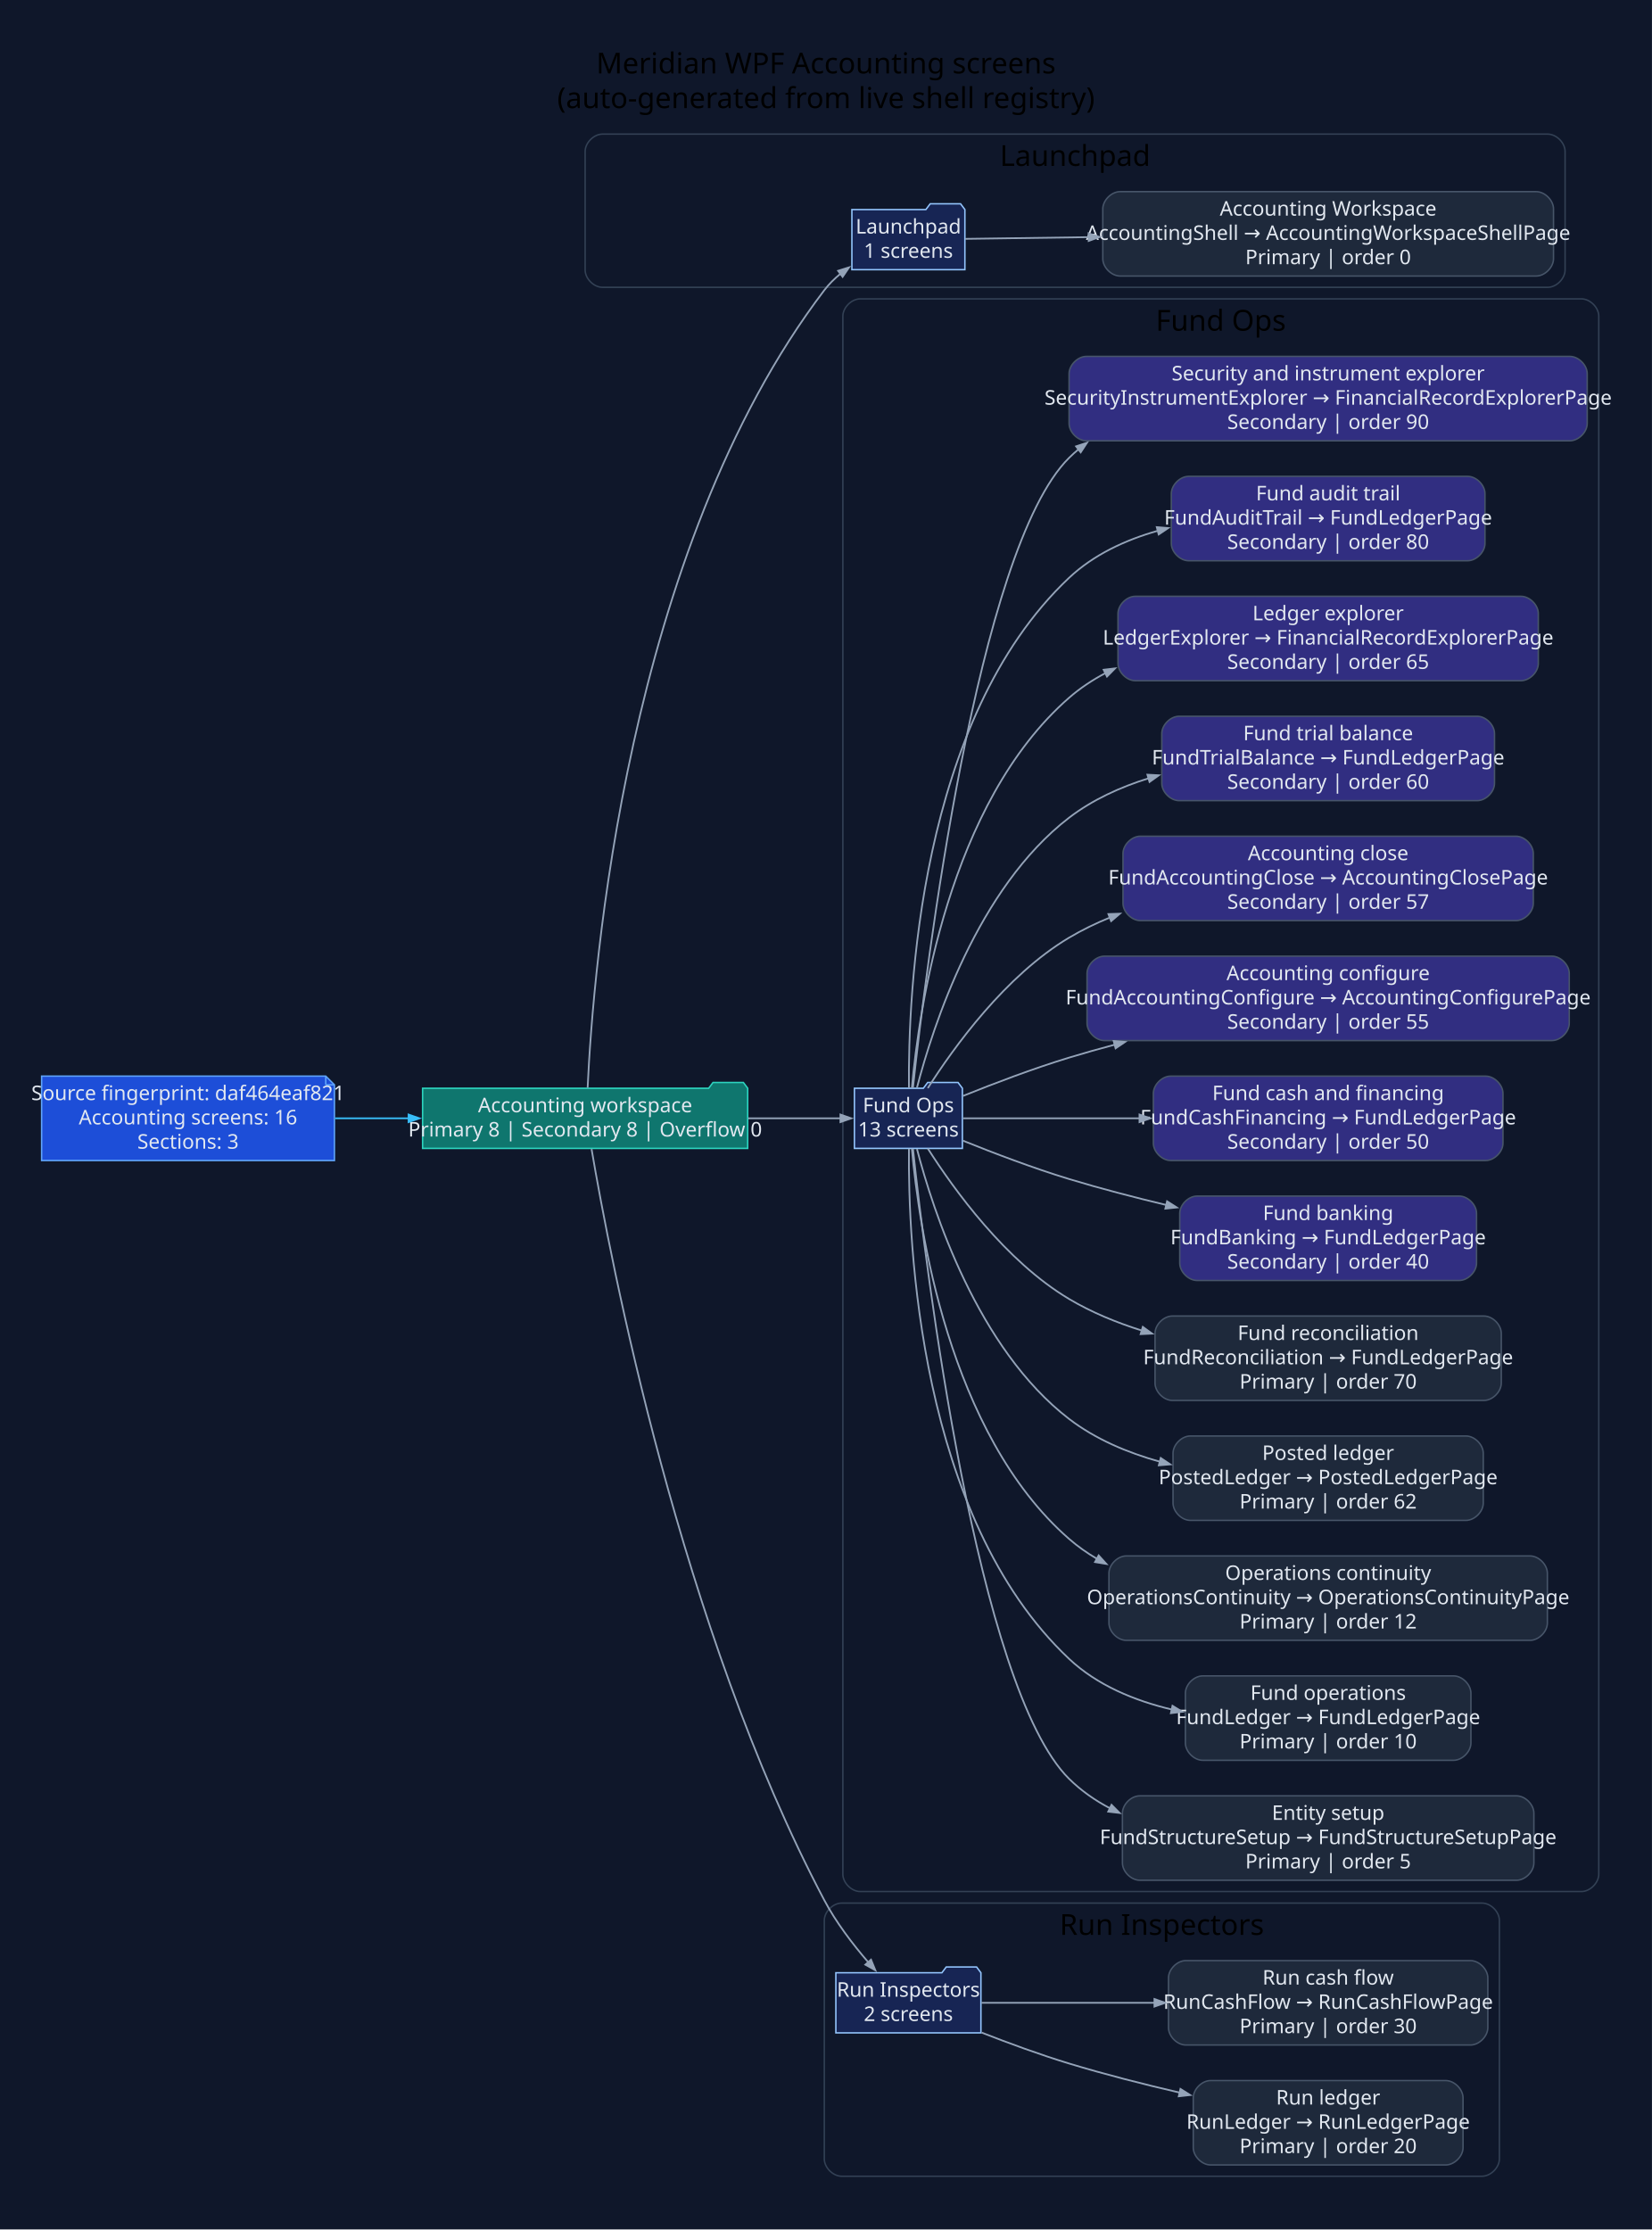
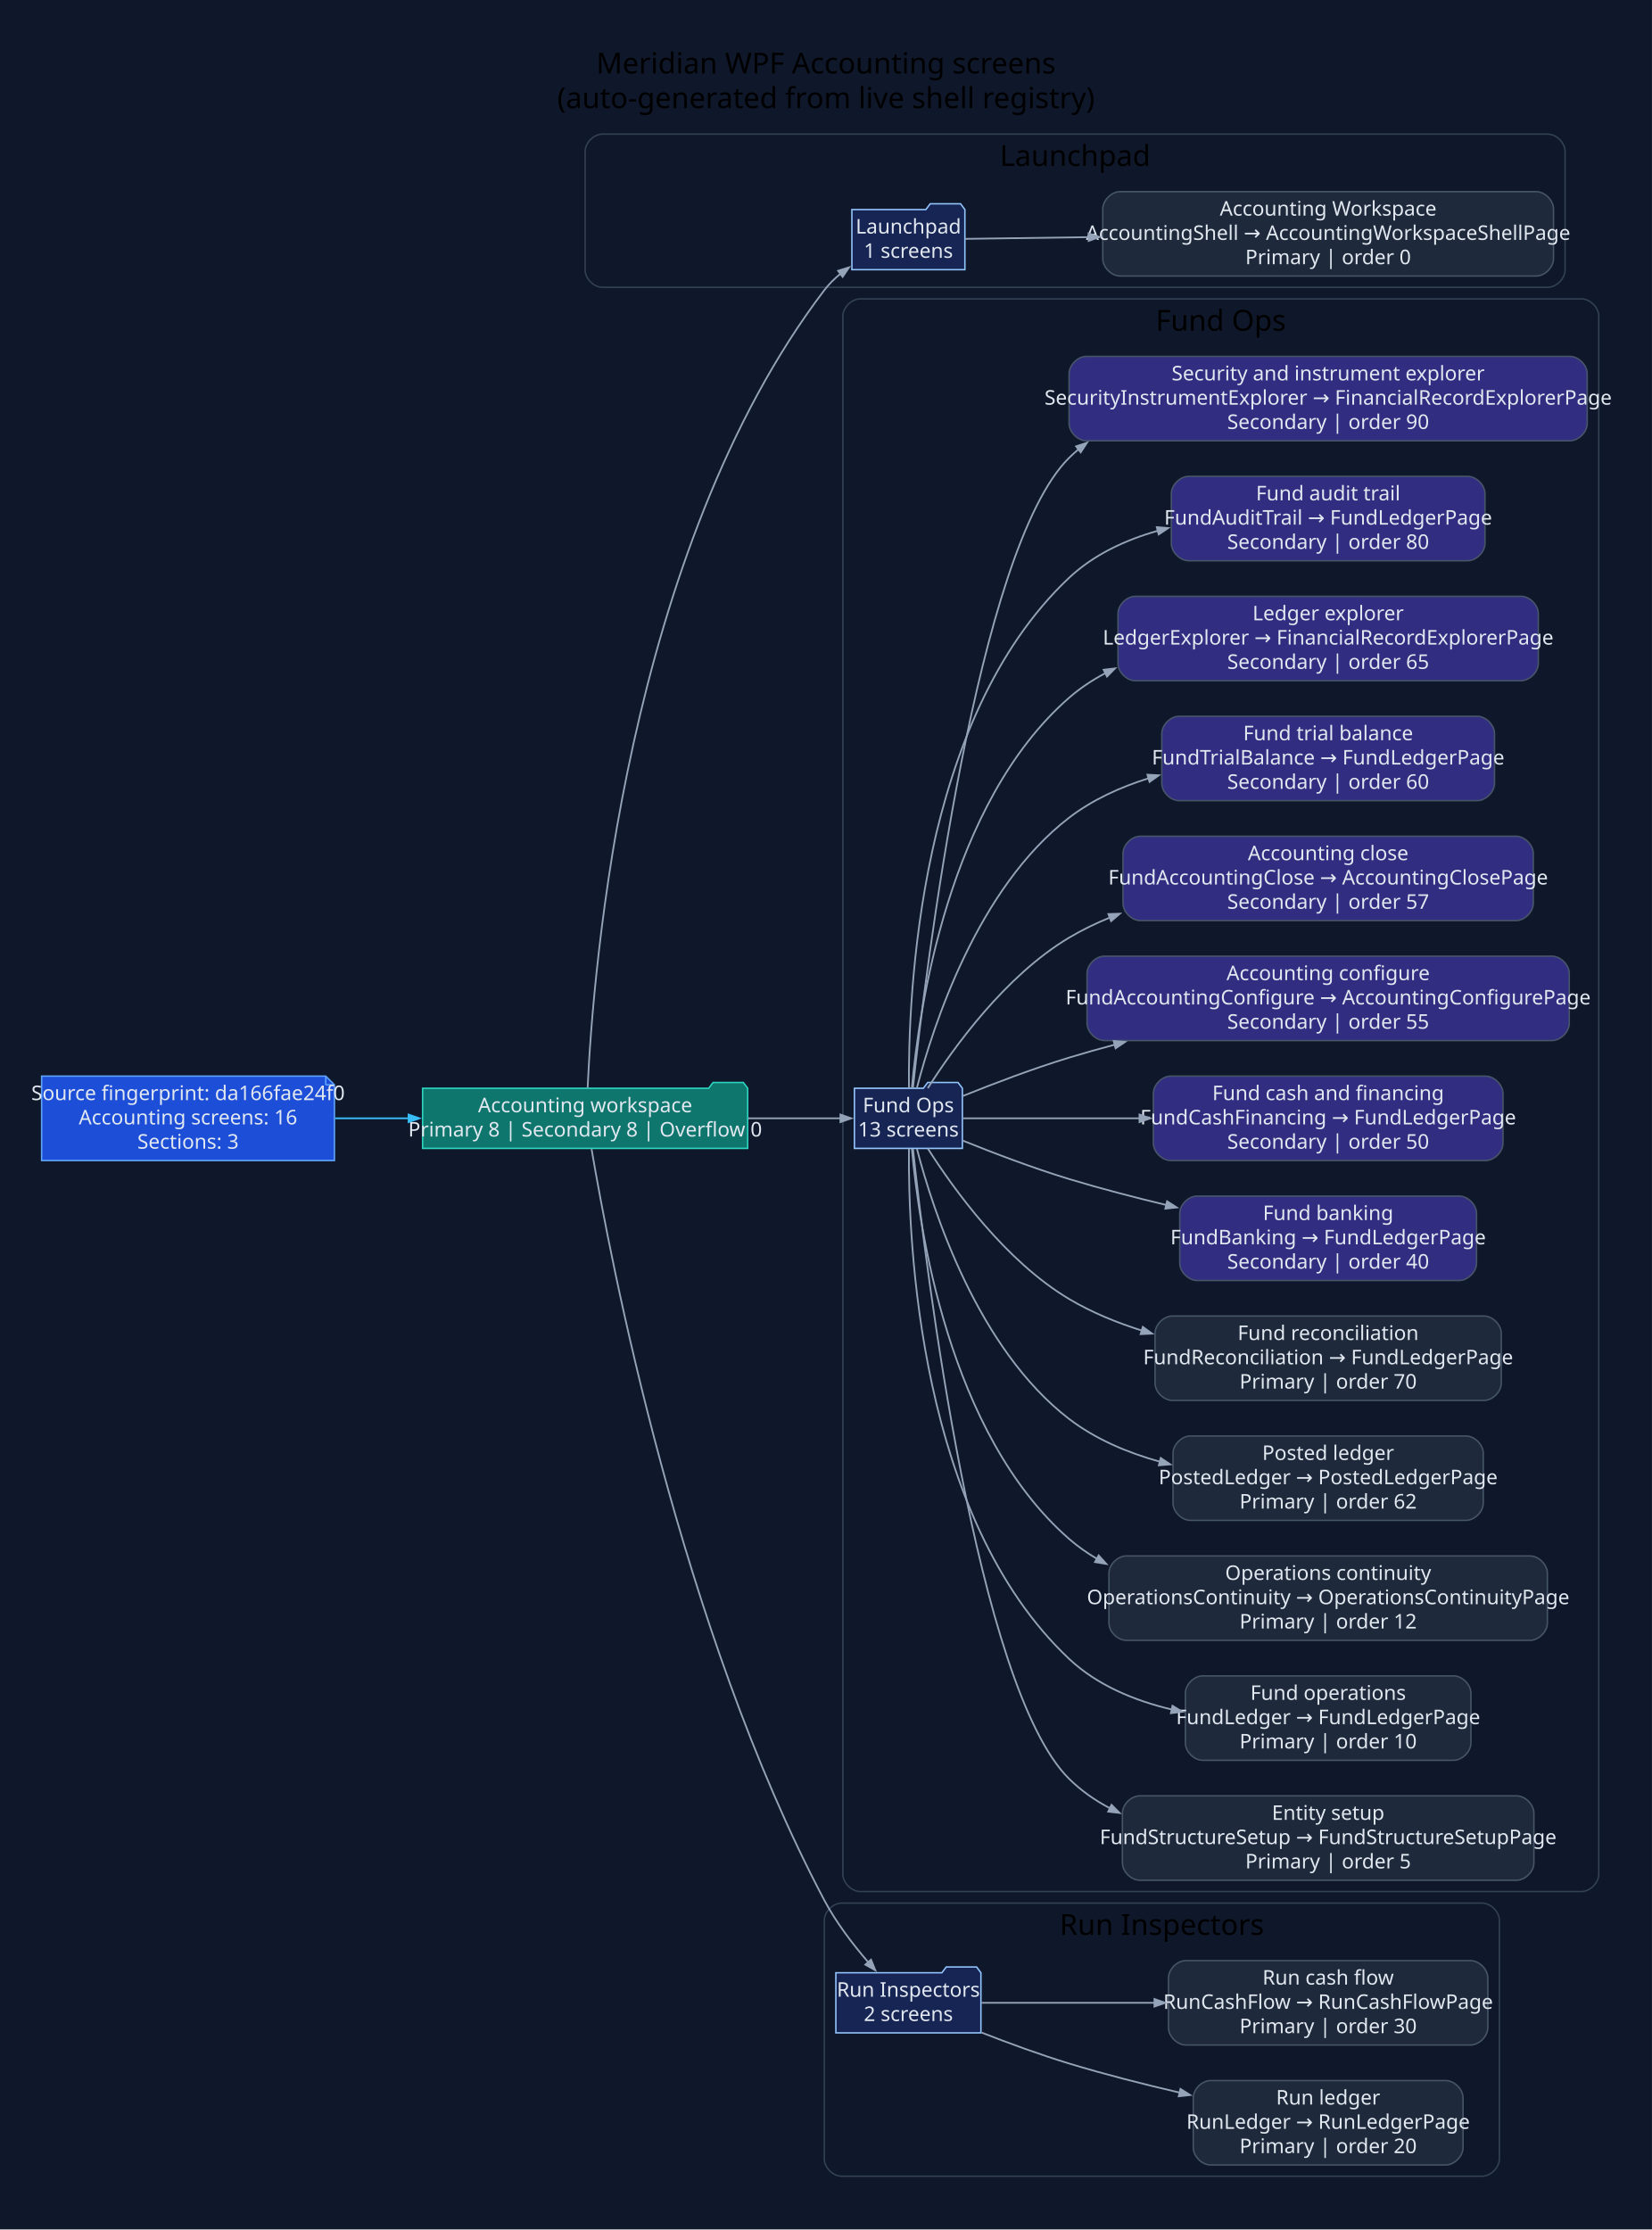
<svg xmlns="http://www.w3.org/2000/svg" width="1143pt" height="1543pt" viewBox="0.00 0.00 1143.00 1543.00">
  <g id="graph0" class="graph" transform="scale(1 1) rotate(0) translate(28.8 1513.8)">
    <polygon fill="#0f172a" stroke="none" points="-28.8,28.8 -28.8,-1513.8 1114.23,-1513.8 1114.23,28.8 -28.8,28.8" />
    <text xml:space="preserve" text-anchor="middle" x="542.72" y="-1463" font-family="Segoe UI" font-size="20.00">Meridian WPF Accounting screens</text>
    <text xml:space="preserve" text-anchor="middle" x="542.72" y="-1439" font-family="Segoe UI" font-size="20.00">(auto-generated from live shell registry)</text>
    <g id="clust1" class="cluster">
      <path fill="#0f172a" stroke="#334155" d="M388.07,-1315C388.07,-1315 1042.11,-1315 1042.11,-1315 1048.11,-1315 1054.11,-1321 1054.11,-1327 1054.11,-1327 1054.11,-1409 1054.11,-1409 1054.11,-1415 1048.11,-1421 1042.11,-1421 1042.11,-1421 388.07,-1421 388.07,-1421 382.07,-1421 376.07,-1415 376.07,-1409 376.07,-1409 376.07,-1327 376.07,-1327 376.07,-1321 382.07,-1315 388.07,-1315" />
      <text xml:space="preserve" text-anchor="middle" x="715.09" y="-1399" font-family="Segoe UI" font-size="20.00">Launchpad</text>
    </g>
    <g id="clust2" class="cluster">
      <path fill="#0f172a" stroke="#334155" d="M566.39,-205C566.39,-205 1065.43,-205 1065.43,-205 1071.43,-205 1077.43,-211 1077.43,-217 1077.43,-217 1077.43,-1295 1077.43,-1295 1077.43,-1301 1071.43,-1307 1065.43,-1307 1065.43,-1307 566.39,-1307 566.39,-1307 560.39,-1307 554.39,-1301 554.39,-1295 554.39,-1295 554.39,-217 554.39,-217 554.39,-211 560.39,-205 566.39,-205" />
      <text xml:space="preserve" text-anchor="middle" x="815.91" y="-1285" font-family="Segoe UI" font-size="20.00">Fund Ops</text>
    </g>
    <g id="clust3" class="cluster">
      <path fill="#0f172a" stroke="#334155" d="M553.55,-8C553.55,-8 996.66,-8 996.66,-8 1002.66,-8 1008.66,-14 1008.66,-20 1008.66,-20 1008.66,-185 1008.66,-185 1008.66,-191 1002.66,-197 996.66,-197 996.66,-197 553.55,-197 553.55,-197 547.55,-197 541.55,-191 541.55,-185 541.55,-185 541.55,-20 541.55,-20 541.55,-14 547.55,-8 553.55,-8" />
      <text xml:space="preserve" text-anchor="middle" x="775.1" y="-175" font-family="Segoe UI" font-size="20.00">Run Inspectors</text>
    </g>
    <g id="node1" class="node">
      <polygon fill="#1d4ed8" stroke="#60a5fa" points="196.6,-769.2 0,-769.2 0,-710.8 202.6,-710.8 202.6,-763.2 196.6,-769.2" />
      <polyline fill="none" stroke="#60a5fa" points="196.6,-769.2 196.6,-763.2" />
      <polyline fill="none" stroke="#60a5fa" points="202.6,-763.2 196.6,-763.2" />
-       <text xml:space="preserve" text-anchor="middle" x="101.3" y="-752.6" font-family="Segoe UI" font-size="14.00" fill="#e2e8f0">Source fingerprint: daf464eaf821</text>
+       <text xml:space="preserve" text-anchor="middle" x="101.3" y="-752.6" font-family="Segoe UI" font-size="14.00" fill="#e2e8f0">Source fingerprint: da166fae24f0</text>
      <text xml:space="preserve" text-anchor="middle" x="101.3" y="-735.8" font-family="Segoe UI" font-size="14.00" fill="#e2e8f0">Accounting screens: 16</text>
      <text xml:space="preserve" text-anchor="middle" x="101.3" y="-719" font-family="Segoe UI" font-size="14.00" fill="#e2e8f0">Sections: 3</text>
    </g>
    <g id="node2" class="node">
      <polygon fill="#0f766e" stroke="#2dd4bf" points="488.55,-760.8 485.55,-764.8 464.55,-764.8 461.55,-760.8 263.6,-760.8 263.6,-719.2 488.55,-719.2 488.55,-760.8" />
      <text xml:space="preserve" text-anchor="middle" x="376.07" y="-744.2" font-family="Segoe UI" font-size="14.00" fill="#e2e8f0">Accounting workspace</text>
      <text xml:space="preserve" text-anchor="middle" x="376.07" y="-727.4" font-family="Segoe UI" font-size="14.00" fill="#e2e8f0">Primary 8 | Secondary 8 | Overflow 0</text>
    </g>
    <g id="edge1" class="edge">
      <path fill="none" stroke="#38bdf8" stroke-width="1.2" d="M203.1,-740C219.77,-740 237.2,-740 254.3,-740" />
      <polygon fill="#38bdf8" stroke="#38bdf8" stroke-width="1.2" points="253.9,-742.63 261.4,-740 253.9,-737.38 253.9,-742.63" />
    </g>
    <g id="node3" class="node">
      <polygon fill="#172554" stroke="#93c5fd" points="638.83,-1368.8 635.83,-1372.8 614.83,-1372.8 611.83,-1368.8 560.64,-1368.8 560.64,-1327.2 638.83,-1327.2 638.83,-1368.8" />
      <text xml:space="preserve" text-anchor="middle" x="599.74" y="-1352.2" font-family="Segoe UI" font-size="14.00" fill="#e2e8f0">Launchpad</text>
      <text xml:space="preserve" text-anchor="middle" x="599.74" y="-1335.4" font-family="Segoe UI" font-size="14.00" fill="#e2e8f0">1 screens</text>
    </g>
    <g id="edge2" class="edge">
      <path fill="none" stroke="#94a3b8" stroke-width="1.2" d="M377.79,-761.15C381.5,-841.53 404.28,-1132.64 541.55,-1313 544.75,-1317.21 548.63,-1321.03 552.83,-1324.47" />
      <polygon fill="#94a3b8" stroke="#94a3b8" stroke-width="1.2" points="551.1,-1326.45 558.69,-1328.81 554.22,-1322.23 551.1,-1326.45" />
    </g>
    <g id="node5" class="node">
      <polygon fill="#172554" stroke="#93c5fd" points="637.09,-760.8 634.09,-764.8 613.09,-764.8 610.09,-760.8 562.39,-760.8 562.39,-719.2 637.09,-719.2 637.09,-760.8" />
      <text xml:space="preserve" text-anchor="middle" x="599.74" y="-744.2" font-family="Segoe UI" font-size="14.00" fill="#e2e8f0">Fund Ops</text>
      <text xml:space="preserve" text-anchor="middle" x="599.74" y="-727.4" font-family="Segoe UI" font-size="14.00" fill="#e2e8f0">13 screens</text>
    </g>
    <g id="edge4" class="edge">
      <path fill="none" stroke="#94a3b8" stroke-width="1.2" d="M488.88,-740C511.52,-740 534.11,-740 552.86,-740" />
      <polygon fill="#94a3b8" stroke="#94a3b8" stroke-width="1.2" points="552.71,-742.63 560.21,-740 552.71,-737.38 552.71,-742.63" />
    </g>
    <g id="node19" class="node">
      <polygon fill="#172554" stroke="#93c5fd" points="649.92,-148.8 646.92,-152.8 625.92,-152.8 622.92,-148.8 549.55,-148.8 549.55,-107.2 649.92,-107.2 649.92,-148.8" />
      <text xml:space="preserve" text-anchor="middle" x="599.74" y="-132.2" font-family="Segoe UI" font-size="14.00" fill="#e2e8f0">Run Inspectors</text>
      <text xml:space="preserve" text-anchor="middle" x="599.74" y="-115.4" font-family="Segoe UI" font-size="14.00" fill="#e2e8f0">2 screens</text>
    </g>
    <g id="edge18" class="edge">
      <path fill="none" stroke="#94a3b8" stroke-width="1.2" d="M380.51,-718.75C393.24,-643.9 442.16,-386.86 541.55,-199 549.65,-183.68 561.29,-168.47 571.95,-156.09" />
      <polygon fill="#94a3b8" stroke="#94a3b8" stroke-width="1.2" points="573.88,-157.86 576.88,-150.5 569.95,-154.39 573.88,-157.86" />
    </g>
    <g id="node4" class="node">
      <path fill="#1e293b" stroke="#475569" d="M1034.11,-1381.2C1034.11,-1381.2 746.24,-1381.2 746.24,-1381.2 740.24,-1381.2 734.24,-1375.2 734.24,-1369.2 734.24,-1369.2 734.24,-1334.8 734.24,-1334.8 734.24,-1328.8 740.24,-1322.8 746.24,-1322.8 746.24,-1322.8 1034.11,-1322.8 1034.11,-1322.8 1040.11,-1322.8 1046.11,-1328.8 1046.11,-1334.8 1046.11,-1334.8 1046.11,-1369.2 1046.11,-1369.2 1046.11,-1375.2 1040.11,-1381.2 1034.11,-1381.2" />
      <text xml:space="preserve" text-anchor="middle" x="890.18" y="-1364.6" font-family="Segoe UI" font-size="14.00" fill="#e2e8f0">Accounting Workspace</text>
      <text xml:space="preserve" text-anchor="middle" x="890.18" y="-1347.8" font-family="Segoe UI" font-size="14.00" fill="#e2e8f0">AccountingShell → AccountingWorkspaceShellPage</text>
      <text xml:space="preserve" text-anchor="middle" x="890.18" y="-1331" font-family="Segoe UI" font-size="14.00" fill="#e2e8f0">Primary | order 0</text>
    </g>
    <g id="edge3" class="edge">
      <path fill="none" stroke="#94a3b8" stroke-width="1.2" d="M639.04,-1348.53C661.87,-1348.85 692.6,-1349.27 724.69,-1349.72" />
      <polygon fill="#94a3b8" stroke="#94a3b8" stroke-width="1.2" points="724.42,-1352.34 731.96,-1349.82 724.49,-1347.09 724.42,-1352.34" />
    </g>
    <g id="node6" class="node">
      <path fill="#1e293b" stroke="#475569" d="M1020.53,-271.2C1020.53,-271.2 759.83,-271.2 759.83,-271.2 753.83,-271.2 747.83,-265.2 747.83,-259.2 747.83,-259.2 747.83,-224.8 747.83,-224.8 747.83,-218.8 753.83,-212.8 759.83,-212.8 759.83,-212.8 1020.53,-212.8 1020.53,-212.8 1026.53,-212.8 1032.53,-218.8 1032.53,-224.8 1032.53,-224.8 1032.53,-259.2 1032.53,-259.2 1032.53,-265.2 1026.53,-271.2 1020.53,-271.2" />
      <text xml:space="preserve" text-anchor="middle" x="890.18" y="-254.6" font-family="Segoe UI" font-size="14.00" fill="#e2e8f0">Entity setup</text>
      <text xml:space="preserve" text-anchor="middle" x="890.18" y="-237.8" font-family="Segoe UI" font-size="14.00" fill="#e2e8f0">FundStructureSetup → FundStructureSetupPage</text>
      <text xml:space="preserve" text-anchor="middle" x="890.18" y="-221" font-family="Segoe UI" font-size="14.00" fill="#e2e8f0">Primary | order 5</text>
    </g>
    <g id="edge5" class="edge">
      <path fill="none" stroke="#94a3b8" stroke-width="1.2" d="M602.9,-718.9C611.68,-637.6 647.18,-346.07 710.92,-283 719.29,-274.72 728.97,-267.98 739.4,-262.51" />
      <polygon fill="#94a3b8" stroke="#94a3b8" stroke-width="1.2" points="740.29,-265 745.88,-259.36 737.99,-260.28 740.29,-265" />
    </g>
    <g id="node7" class="node">
      <path fill="#1e293b" stroke="#475569" d="M976.96,-354.2C976.96,-354.2 803.39,-354.2 803.39,-354.2 797.39,-354.2 791.39,-348.2 791.39,-342.2 791.39,-342.2 791.39,-307.8 791.39,-307.8 791.39,-301.8 797.39,-295.8 803.39,-295.8 803.39,-295.8 976.96,-295.8 976.96,-295.8 982.96,-295.8 988.96,-301.8 988.96,-307.8 988.96,-307.8 988.96,-342.2 988.96,-342.2 988.96,-348.2 982.96,-354.2 976.96,-354.2" />
      <text xml:space="preserve" text-anchor="middle" x="890.18" y="-337.6" font-family="Segoe UI" font-size="14.00" fill="#e2e8f0">Fund operations</text>
      <text xml:space="preserve" text-anchor="middle" x="890.18" y="-320.8" font-family="Segoe UI" font-size="14.00" fill="#e2e8f0">FundLedger → FundLedgerPage</text>
      <text xml:space="preserve" text-anchor="middle" x="890.18" y="-304" font-family="Segoe UI" font-size="14.00" fill="#e2e8f0">Primary | order 10</text>
    </g>
    <g id="edge6" class="edge">
      <path fill="none" stroke="#94a3b8" stroke-width="1.2" d="M600.12,-718.92C599.47,-655.39 606.68,-464.13 710.92,-366 730.35,-347.72 756.22,-337.02 782.21,-330.89" />
      <polygon fill="#94a3b8" stroke="#94a3b8" stroke-width="1.2" points="782.47,-333.52 789.25,-329.37 781.36,-328.39 782.47,-333.52" />
    </g>
    <g id="node8" class="node">
      <path fill="#1e293b" stroke="#475569" d="M1029.86,-437.2C1029.86,-437.2 750.5,-437.2 750.5,-437.2 744.5,-437.2 738.5,-431.2 738.5,-425.2 738.5,-425.2 738.5,-390.8 738.5,-390.8 738.5,-384.8 744.5,-378.8 750.5,-378.8 750.5,-378.8 1029.86,-378.8 1029.86,-378.8 1035.86,-378.8 1041.86,-384.8 1041.86,-390.8 1041.86,-390.8 1041.86,-425.2 1041.86,-425.2 1041.86,-431.2 1035.86,-437.2 1029.86,-437.2" />
      <text xml:space="preserve" text-anchor="middle" x="890.18" y="-420.6" font-family="Segoe UI" font-size="14.00" fill="#e2e8f0">Operations continuity</text>
      <text xml:space="preserve" text-anchor="middle" x="890.18" y="-403.8" font-family="Segoe UI" font-size="14.00" fill="#e2e8f0">OperationsContinuity → OperationsContinuityPage</text>
      <text xml:space="preserve" text-anchor="middle" x="890.18" y="-387" font-family="Segoe UI" font-size="14.00" fill="#e2e8f0">Primary | order 12</text>
    </g>
    <g id="edge7" class="edge">
      <path fill="none" stroke="#94a3b8" stroke-width="1.2" d="M602.14,-719.02C606.92,-665.31 627.28,-521.99 710.92,-449 716.86,-443.82 723.31,-439.26 730.14,-435.25" />
      <polygon fill="#94a3b8" stroke="#94a3b8" stroke-width="1.2" points="731.39,-437.56 736.71,-431.66 728.87,-432.95 731.39,-437.56" />
    </g>
    <g id="node9" class="node">
      <path fill="#1e293b" stroke="#475569" d="M985.51,-520.2C985.51,-520.2 794.84,-520.2 794.84,-520.2 788.84,-520.2 782.84,-514.2 782.84,-508.2 782.84,-508.2 782.84,-473.8 782.84,-473.8 782.84,-467.8 788.84,-461.8 794.84,-461.8 794.84,-461.8 985.51,-461.8 985.51,-461.8 991.51,-461.8 997.51,-467.8 997.51,-473.8 997.51,-473.8 997.51,-508.2 997.51,-508.2 997.51,-514.2 991.51,-520.2 985.51,-520.2" />
      <text xml:space="preserve" text-anchor="middle" x="890.18" y="-503.6" font-family="Segoe UI" font-size="14.00" fill="#e2e8f0">Posted ledger</text>
      <text xml:space="preserve" text-anchor="middle" x="890.18" y="-486.8" font-family="Segoe UI" font-size="14.00" fill="#e2e8f0">PostedLedger → PostedLedgerPage</text>
      <text xml:space="preserve" text-anchor="middle" x="890.18" y="-470" font-family="Segoe UI" font-size="14.00" fill="#e2e8f0">Primary | order 62</text>
    </g>
    <g id="edge8" class="edge">
      <path fill="none" stroke="#94a3b8" stroke-width="1.2" d="M605.67,-718.79C616.71,-676.3 647.56,-580.66 710.92,-532 729.16,-518 751.33,-508.64 773.76,-502.41" />
      <polygon fill="#94a3b8" stroke="#94a3b8" stroke-width="1.2" points="774.34,-504.97 780.94,-500.55 773.02,-499.89 774.34,-504.97" />
    </g>
    <g id="node10" class="node">
      <path fill="#1e293b" stroke="#475569" d="M997.96,-603.2C997.96,-603.2 782.39,-603.2 782.39,-603.2 776.39,-603.2 770.39,-597.2 770.39,-591.2 770.39,-591.2 770.39,-556.8 770.39,-556.8 770.39,-550.8 776.39,-544.8 782.39,-544.8 782.39,-544.8 997.96,-544.8 997.96,-544.8 1003.96,-544.8 1009.96,-550.8 1009.96,-556.8 1009.96,-556.8 1009.96,-591.2 1009.96,-591.2 1009.96,-597.2 1003.96,-603.2 997.96,-603.2" />
      <text xml:space="preserve" text-anchor="middle" x="890.18" y="-586.6" font-family="Segoe UI" font-size="14.00" fill="#e2e8f0">Fund reconciliation</text>
      <text xml:space="preserve" text-anchor="middle" x="890.18" y="-569.8" font-family="Segoe UI" font-size="14.00" fill="#e2e8f0">FundReconciliation → FundLedgerPage</text>
      <text xml:space="preserve" text-anchor="middle" x="890.18" y="-553" font-family="Segoe UI" font-size="14.00" fill="#e2e8f0">Primary | order 70</text>
    </g>
    <g id="edge9" class="edge">
      <path fill="none" stroke="#94a3b8" stroke-width="1.2" d="M613.17,-719.12C631.1,-690.93 666.93,-641.2 710.92,-615 726.4,-605.78 743.77,-598.64 761.43,-593.1" />
      <polygon fill="#94a3b8" stroke="#94a3b8" stroke-width="1.2" points="761.94,-595.69 768.37,-591.03 760.44,-590.66 761.94,-595.69" />
    </g>
    <g id="node11" class="node">
      <path fill="#312e81" stroke="#475569" d="M980.86,-686.2C980.86,-686.2 799.49,-686.2 799.49,-686.2 793.49,-686.2 787.49,-680.2 787.49,-674.2 787.49,-674.2 787.49,-639.8 787.49,-639.8 787.49,-633.8 793.49,-627.8 799.49,-627.8 799.49,-627.8 980.86,-627.8 980.86,-627.8 986.86,-627.8 992.86,-633.8 992.86,-639.8 992.86,-639.8 992.86,-674.2 992.86,-674.2 992.86,-680.2 986.86,-686.2 980.86,-686.2" />
      <text xml:space="preserve" text-anchor="middle" x="890.18" y="-669.6" font-family="Segoe UI" font-size="14.00" fill="#e2e8f0">Fund banking</text>
      <text xml:space="preserve" text-anchor="middle" x="890.18" y="-652.8" font-family="Segoe UI" font-size="14.00" fill="#e2e8f0">FundBanking → FundLedgerPage</text>
      <text xml:space="preserve" text-anchor="middle" x="890.18" y="-636" font-family="Segoe UI" font-size="14.00" fill="#e2e8f0">Secondary | order 40</text>
    </g>
    <g id="edge10" class="edge">
      <path fill="none" stroke="#94a3b8" stroke-width="1.2" d="M637.53,-724.51C658.74,-715.96 686.05,-705.56 710.92,-698 732.52,-691.44 755.86,-685.36 778.31,-680" />
      <polygon fill="#94a3b8" stroke="#94a3b8" stroke-width="1.2" points="778.73,-682.6 785.43,-678.32 777.53,-677.49 778.73,-682.6" />
    </g>
    <g id="node12" class="node">
      <path fill="#312e81" stroke="#475569" d="M999.14,-769.2C999.14,-769.2 781.22,-769.2 781.22,-769.2 775.22,-769.2 769.22,-763.2 769.22,-757.2 769.22,-757.2 769.22,-722.8 769.22,-722.8 769.22,-716.8 775.22,-710.8 781.22,-710.8 781.22,-710.8 999.14,-710.8 999.14,-710.8 1005.14,-710.8 1011.14,-716.8 1011.14,-722.8 1011.14,-722.8 1011.14,-757.2 1011.14,-757.2 1011.14,-763.2 1005.14,-769.2 999.14,-769.2" />
      <text xml:space="preserve" text-anchor="middle" x="890.18" y="-752.6" font-family="Segoe UI" font-size="14.00" fill="#e2e8f0">Fund cash and financing</text>
      <text xml:space="preserve" text-anchor="middle" x="890.18" y="-735.8" font-family="Segoe UI" font-size="14.00" fill="#e2e8f0">FundCashFinancing → FundLedgerPage</text>
      <text xml:space="preserve" text-anchor="middle" x="890.18" y="-719" font-family="Segoe UI" font-size="14.00" fill="#e2e8f0">Secondary | order 50</text>
    </g>
    <g id="edge11" class="edge">
      <path fill="none" stroke="#94a3b8" stroke-width="1.2" d="M637.56,-740C668.68,-740 715.18,-740 759.78,-740" />
      <polygon fill="#94a3b8" stroke="#94a3b8" stroke-width="1.2" points="759.65,-742.63 767.15,-740 759.65,-737.38 759.65,-742.63" />
    </g>
    <g id="node13" class="node">
      <path fill="#312e81" stroke="#475569" d="M1045.01,-852.2C1045.01,-852.2 735.34,-852.2 735.34,-852.2 729.34,-852.2 723.34,-846.2 723.34,-840.2 723.34,-840.2 723.34,-805.8 723.34,-805.8 723.34,-799.8 729.34,-793.8 735.34,-793.8 735.34,-793.8 1045.01,-793.8 1045.01,-793.8 1051.01,-793.8 1057.01,-799.8 1057.01,-805.8 1057.01,-805.8 1057.01,-840.2 1057.01,-840.2 1057.01,-846.2 1051.01,-852.2 1045.01,-852.2" />
      <text xml:space="preserve" text-anchor="middle" x="890.18" y="-835.6" font-family="Segoe UI" font-size="14.00" fill="#e2e8f0">Accounting configure</text>
      <text xml:space="preserve" text-anchor="middle" x="890.18" y="-818.8" font-family="Segoe UI" font-size="14.00" fill="#e2e8f0">FundAccountingConfigure → AccountingConfigurePage</text>
      <text xml:space="preserve" text-anchor="middle" x="890.18" y="-802" font-family="Segoe UI" font-size="14.00" fill="#e2e8f0">Secondary | order 55</text>
    </g>
    <g id="edge12" class="edge">
      <path fill="none" stroke="#94a3b8" stroke-width="1.2" d="M637.53,-755.49C658.74,-764.04 686.05,-774.44 710.92,-782 721.23,-785.13 731.94,-788.16 742.76,-791.04" />
      <polygon fill="#94a3b8" stroke="#94a3b8" stroke-width="1.2" points="741.78,-793.5 749.7,-792.87 743.11,-788.42 741.78,-793.5" />
    </g>
    <g id="node14" class="node">
      <path fill="#312e81" stroke="#475569" d="M1020.13,-935.2C1020.13,-935.2 760.22,-935.2 760.22,-935.2 754.22,-935.2 748.22,-929.2 748.22,-923.2 748.22,-923.2 748.22,-888.8 748.22,-888.8 748.22,-882.8 754.22,-876.8 760.22,-876.8 760.22,-876.8 1020.13,-876.8 1020.13,-876.8 1026.13,-876.8 1032.13,-882.8 1032.13,-888.8 1032.13,-888.8 1032.13,-923.2 1032.13,-923.2 1032.13,-929.2 1026.13,-935.2 1020.13,-935.2" />
      <text xml:space="preserve" text-anchor="middle" x="890.18" y="-918.6" font-family="Segoe UI" font-size="14.00" fill="#e2e8f0">Accounting close</text>
      <text xml:space="preserve" text-anchor="middle" x="890.18" y="-901.8" font-family="Segoe UI" font-size="14.00" fill="#e2e8f0">FundAccountingClose → AccountingClosePage</text>
      <text xml:space="preserve" text-anchor="middle" x="890.18" y="-885" font-family="Segoe UI" font-size="14.00" fill="#e2e8f0">Secondary | order 57</text>
    </g>
    <g id="edge13" class="edge">
      <path fill="none" stroke="#94a3b8" stroke-width="1.2" d="M613.17,-760.88C631.1,-789.07 666.93,-838.8 710.92,-865 719.88,-870.33 729.46,-874.97 739.37,-879.01" />
      <polygon fill="#94a3b8" stroke="#94a3b8" stroke-width="1.2" points="738.13,-881.34 746.07,-881.6 740.02,-876.44 738.13,-881.34" />
    </g>
    <g id="node15" class="node">
      <path fill="#312e81" stroke="#475569" d="M993.29,-1018.2C993.29,-1018.2 787.07,-1018.2 787.07,-1018.2 781.07,-1018.2 775.07,-1012.2 775.07,-1006.2 775.07,-1006.2 775.07,-971.8 775.07,-971.8 775.07,-965.8 781.07,-959.8 787.07,-959.8 787.07,-959.8 993.29,-959.8 993.29,-959.8 999.29,-959.8 1005.29,-965.8 1005.29,-971.8 1005.29,-971.8 1005.29,-1006.2 1005.29,-1006.2 1005.29,-1012.2 999.29,-1018.2 993.29,-1018.2" />
      <text xml:space="preserve" text-anchor="middle" x="890.18" y="-1001.6" font-family="Segoe UI" font-size="14.00" fill="#e2e8f0">Fund trial balance</text>
      <text xml:space="preserve" text-anchor="middle" x="890.18" y="-984.8" font-family="Segoe UI" font-size="14.00" fill="#e2e8f0">FundTrialBalance → FundLedgerPage</text>
      <text xml:space="preserve" text-anchor="middle" x="890.18" y="-968" font-family="Segoe UI" font-size="14.00" fill="#e2e8f0">Secondary | order 60</text>
    </g>
    <g id="edge14" class="edge">
      <path fill="none" stroke="#94a3b8" stroke-width="1.2" d="M605.67,-761.21C616.71,-803.7 647.56,-899.34 710.92,-948 727.05,-960.38 746.26,-969.14 766,-975.3" />
      <polygon fill="#94a3b8" stroke="#94a3b8" stroke-width="1.2" points="765.11,-977.78 773.05,-977.36 766.59,-972.74 765.11,-977.78" />
    </g>
    <g id="node16" class="node">
      <path fill="#312e81" stroke="#475569" d="M1023.6,-1101.2C1023.6,-1101.2 756.76,-1101.2 756.76,-1101.2 750.76,-1101.2 744.76,-1095.2 744.76,-1089.2 744.76,-1089.2 744.76,-1054.8 744.76,-1054.8 744.76,-1048.8 750.76,-1042.8 756.76,-1042.8 756.76,-1042.8 1023.6,-1042.8 1023.6,-1042.8 1029.6,-1042.8 1035.6,-1048.8 1035.6,-1054.8 1035.6,-1054.8 1035.6,-1089.2 1035.6,-1089.2 1035.6,-1095.2 1029.6,-1101.2 1023.6,-1101.2" />
      <text xml:space="preserve" text-anchor="middle" x="890.18" y="-1084.6" font-family="Segoe UI" font-size="14.00" fill="#e2e8f0">Ledger explorer</text>
      <text xml:space="preserve" text-anchor="middle" x="890.18" y="-1067.8" font-family="Segoe UI" font-size="14.00" fill="#e2e8f0">LedgerExplorer → FinancialRecordExplorerPage</text>
      <text xml:space="preserve" text-anchor="middle" x="890.18" y="-1051" font-family="Segoe UI" font-size="14.00" fill="#e2e8f0">Secondary | order 65</text>
    </g>
    <g id="edge15" class="edge">
      <path fill="none" stroke="#94a3b8" stroke-width="1.2" d="M602.14,-760.98C606.92,-814.69 627.28,-958.01 710.92,-1031 718.6,-1037.7 727.16,-1043.37 736.25,-1048.15" />
      <polygon fill="#94a3b8" stroke="#94a3b8" stroke-width="1.2" points="734.85,-1050.39 742.74,-1051.33 737.16,-1045.67 734.85,-1050.39" />
    </g>
    <g id="node17" class="node">
      <path fill="#312e81" stroke="#475569" d="M986.69,-1184.2C986.69,-1184.2 793.67,-1184.2 793.67,-1184.2 787.67,-1184.2 781.67,-1178.2 781.67,-1172.2 781.67,-1172.2 781.67,-1137.8 781.67,-1137.8 781.67,-1131.8 787.67,-1125.8 793.67,-1125.8 793.67,-1125.8 986.69,-1125.8 986.69,-1125.8 992.69,-1125.8 998.69,-1131.8 998.69,-1137.8 998.69,-1137.8 998.69,-1172.2 998.69,-1172.2 998.69,-1178.2 992.69,-1184.2 986.69,-1184.2" />
      <text xml:space="preserve" text-anchor="middle" x="890.18" y="-1167.6" font-family="Segoe UI" font-size="14.00" fill="#e2e8f0">Fund audit trail</text>
      <text xml:space="preserve" text-anchor="middle" x="890.18" y="-1150.8" font-family="Segoe UI" font-size="14.00" fill="#e2e8f0">FundAuditTrail → FundLedgerPage</text>
      <text xml:space="preserve" text-anchor="middle" x="890.18" y="-1134" font-family="Segoe UI" font-size="14.00" fill="#e2e8f0">Secondary | order 80</text>
    </g>
    <g id="edge16" class="edge">
      <path fill="none" stroke="#94a3b8" stroke-width="1.2" d="M600.12,-761.08C599.47,-824.61 606.68,-1015.87 710.92,-1114 727.87,-1129.95 749.71,-1140.13 772.27,-1146.53" />
      <polygon fill="#94a3b8" stroke="#94a3b8" stroke-width="1.2" points="771.6,-1149.07 779.52,-1148.43 772.93,-1143.99 771.6,-1149.07" />
    </g>
    <g id="node18" class="node">
      <path fill="#312e81" stroke="#475569" d="M1057.43,-1267.2C1057.43,-1267.2 722.92,-1267.2 722.92,-1267.2 716.92,-1267.2 710.92,-1261.2 710.92,-1255.2 710.92,-1255.2 710.92,-1220.8 710.92,-1220.8 710.92,-1214.8 716.92,-1208.8 722.92,-1208.8 722.92,-1208.8 1057.43,-1208.8 1057.43,-1208.8 1063.43,-1208.8 1069.43,-1214.8 1069.43,-1220.8 1069.43,-1220.8 1069.43,-1255.2 1069.43,-1255.2 1069.43,-1261.2 1063.43,-1267.2 1057.43,-1267.2" />
      <text xml:space="preserve" text-anchor="middle" x="890.18" y="-1250.6" font-family="Segoe UI" font-size="14.00" fill="#e2e8f0">Security and instrument explorer</text>
      <text xml:space="preserve" text-anchor="middle" x="890.18" y="-1233.8" font-family="Segoe UI" font-size="14.00" fill="#e2e8f0">SecurityInstrumentExplorer → FinancialRecordExplorerPage</text>
      <text xml:space="preserve" text-anchor="middle" x="890.18" y="-1217" font-family="Segoe UI" font-size="14.00" fill="#e2e8f0">Secondary | order 90</text>
    </g>
    <g id="edge17" class="edge">
      <path fill="none" stroke="#94a3b8" stroke-width="1.2" d="M602.9,-761.1C611.68,-842.4 647.18,-1133.93 710.92,-1197 713.07,-1199.12 715.3,-1201.14 717.61,-1203.07" />
      <polygon fill="#94a3b8" stroke="#94a3b8" stroke-width="1.2" points="715.76,-1204.96 723.31,-1207.45 718.96,-1200.8 715.76,-1204.96" />
    </g>
    <g id="node20" class="node">
      <path fill="#1e293b" stroke="#475569" d="M971.51,-74.2C971.51,-74.2 808.84,-74.2 808.84,-74.2 802.84,-74.2 796.84,-68.2 796.84,-62.2 796.84,-62.2 796.84,-27.8 796.84,-27.8 796.84,-21.8 802.84,-15.8 808.84,-15.8 808.84,-15.8 971.51,-15.8 971.51,-15.8 977.51,-15.8 983.51,-21.8 983.51,-27.8 983.51,-27.8 983.51,-62.2 983.51,-62.2 983.51,-68.2 977.51,-74.2 971.51,-74.2" />
      <text xml:space="preserve" text-anchor="middle" x="890.18" y="-57.6" font-family="Segoe UI" font-size="14.00" fill="#e2e8f0">Run ledger</text>
      <text xml:space="preserve" text-anchor="middle" x="890.18" y="-40.8" font-family="Segoe UI" font-size="14.00" fill="#e2e8f0">RunLedger → RunLedgerPage</text>
      <text xml:space="preserve" text-anchor="middle" x="890.18" y="-24" font-family="Segoe UI" font-size="14.00" fill="#e2e8f0">Primary | order 20</text>
    </g>
    <g id="edge19" class="edge">
      <path fill="none" stroke="#94a3b8" stroke-width="1.2" d="M650.42,-107.39C669.18,-100.05 690.85,-92.1 710.92,-86 735.52,-78.52 762.39,-71.67 787.63,-65.81" />
      <polygon fill="#94a3b8" stroke="#94a3b8" stroke-width="1.2" points="787.99,-68.42 794.71,-64.18 786.81,-63.3 787.99,-68.42" />
    </g>
    <g id="node21" class="node">
      <path fill="#1e293b" stroke="#475569" d="M988.66,-157.2C988.66,-157.2 791.7,-157.2 791.7,-157.2 785.7,-157.2 779.7,-151.2 779.7,-145.2 779.7,-145.2 779.7,-110.8 779.7,-110.8 779.7,-104.8 785.7,-98.8 791.7,-98.8 791.7,-98.8 988.66,-98.8 988.66,-98.8 994.66,-98.8 1000.66,-104.8 1000.66,-110.8 1000.66,-110.8 1000.66,-145.2 1000.66,-145.2 1000.66,-151.2 994.66,-157.2 988.66,-157.2" />
      <text xml:space="preserve" text-anchor="middle" x="890.18" y="-140.6" font-family="Segoe UI" font-size="14.00" fill="#e2e8f0">Run cash flow</text>
      <text xml:space="preserve" text-anchor="middle" x="890.18" y="-123.8" font-family="Segoe UI" font-size="14.00" fill="#e2e8f0">RunCashFlow → RunCashFlowPage</text>
      <text xml:space="preserve" text-anchor="middle" x="890.18" y="-107" font-family="Segoe UI" font-size="14.00" fill="#e2e8f0">Primary | order 30</text>
    </g>
    <g id="edge20" class="edge">
      <path fill="none" stroke="#94a3b8" stroke-width="1.2" d="M650.32,-128C683.33,-128 728.19,-128 770.12,-128" />
      <polygon fill="#94a3b8" stroke="#94a3b8" stroke-width="1.2" points="769.98,-130.63 777.48,-128 769.98,-125.38 769.98,-130.63" />
    </g>
  </g>
</svg>
